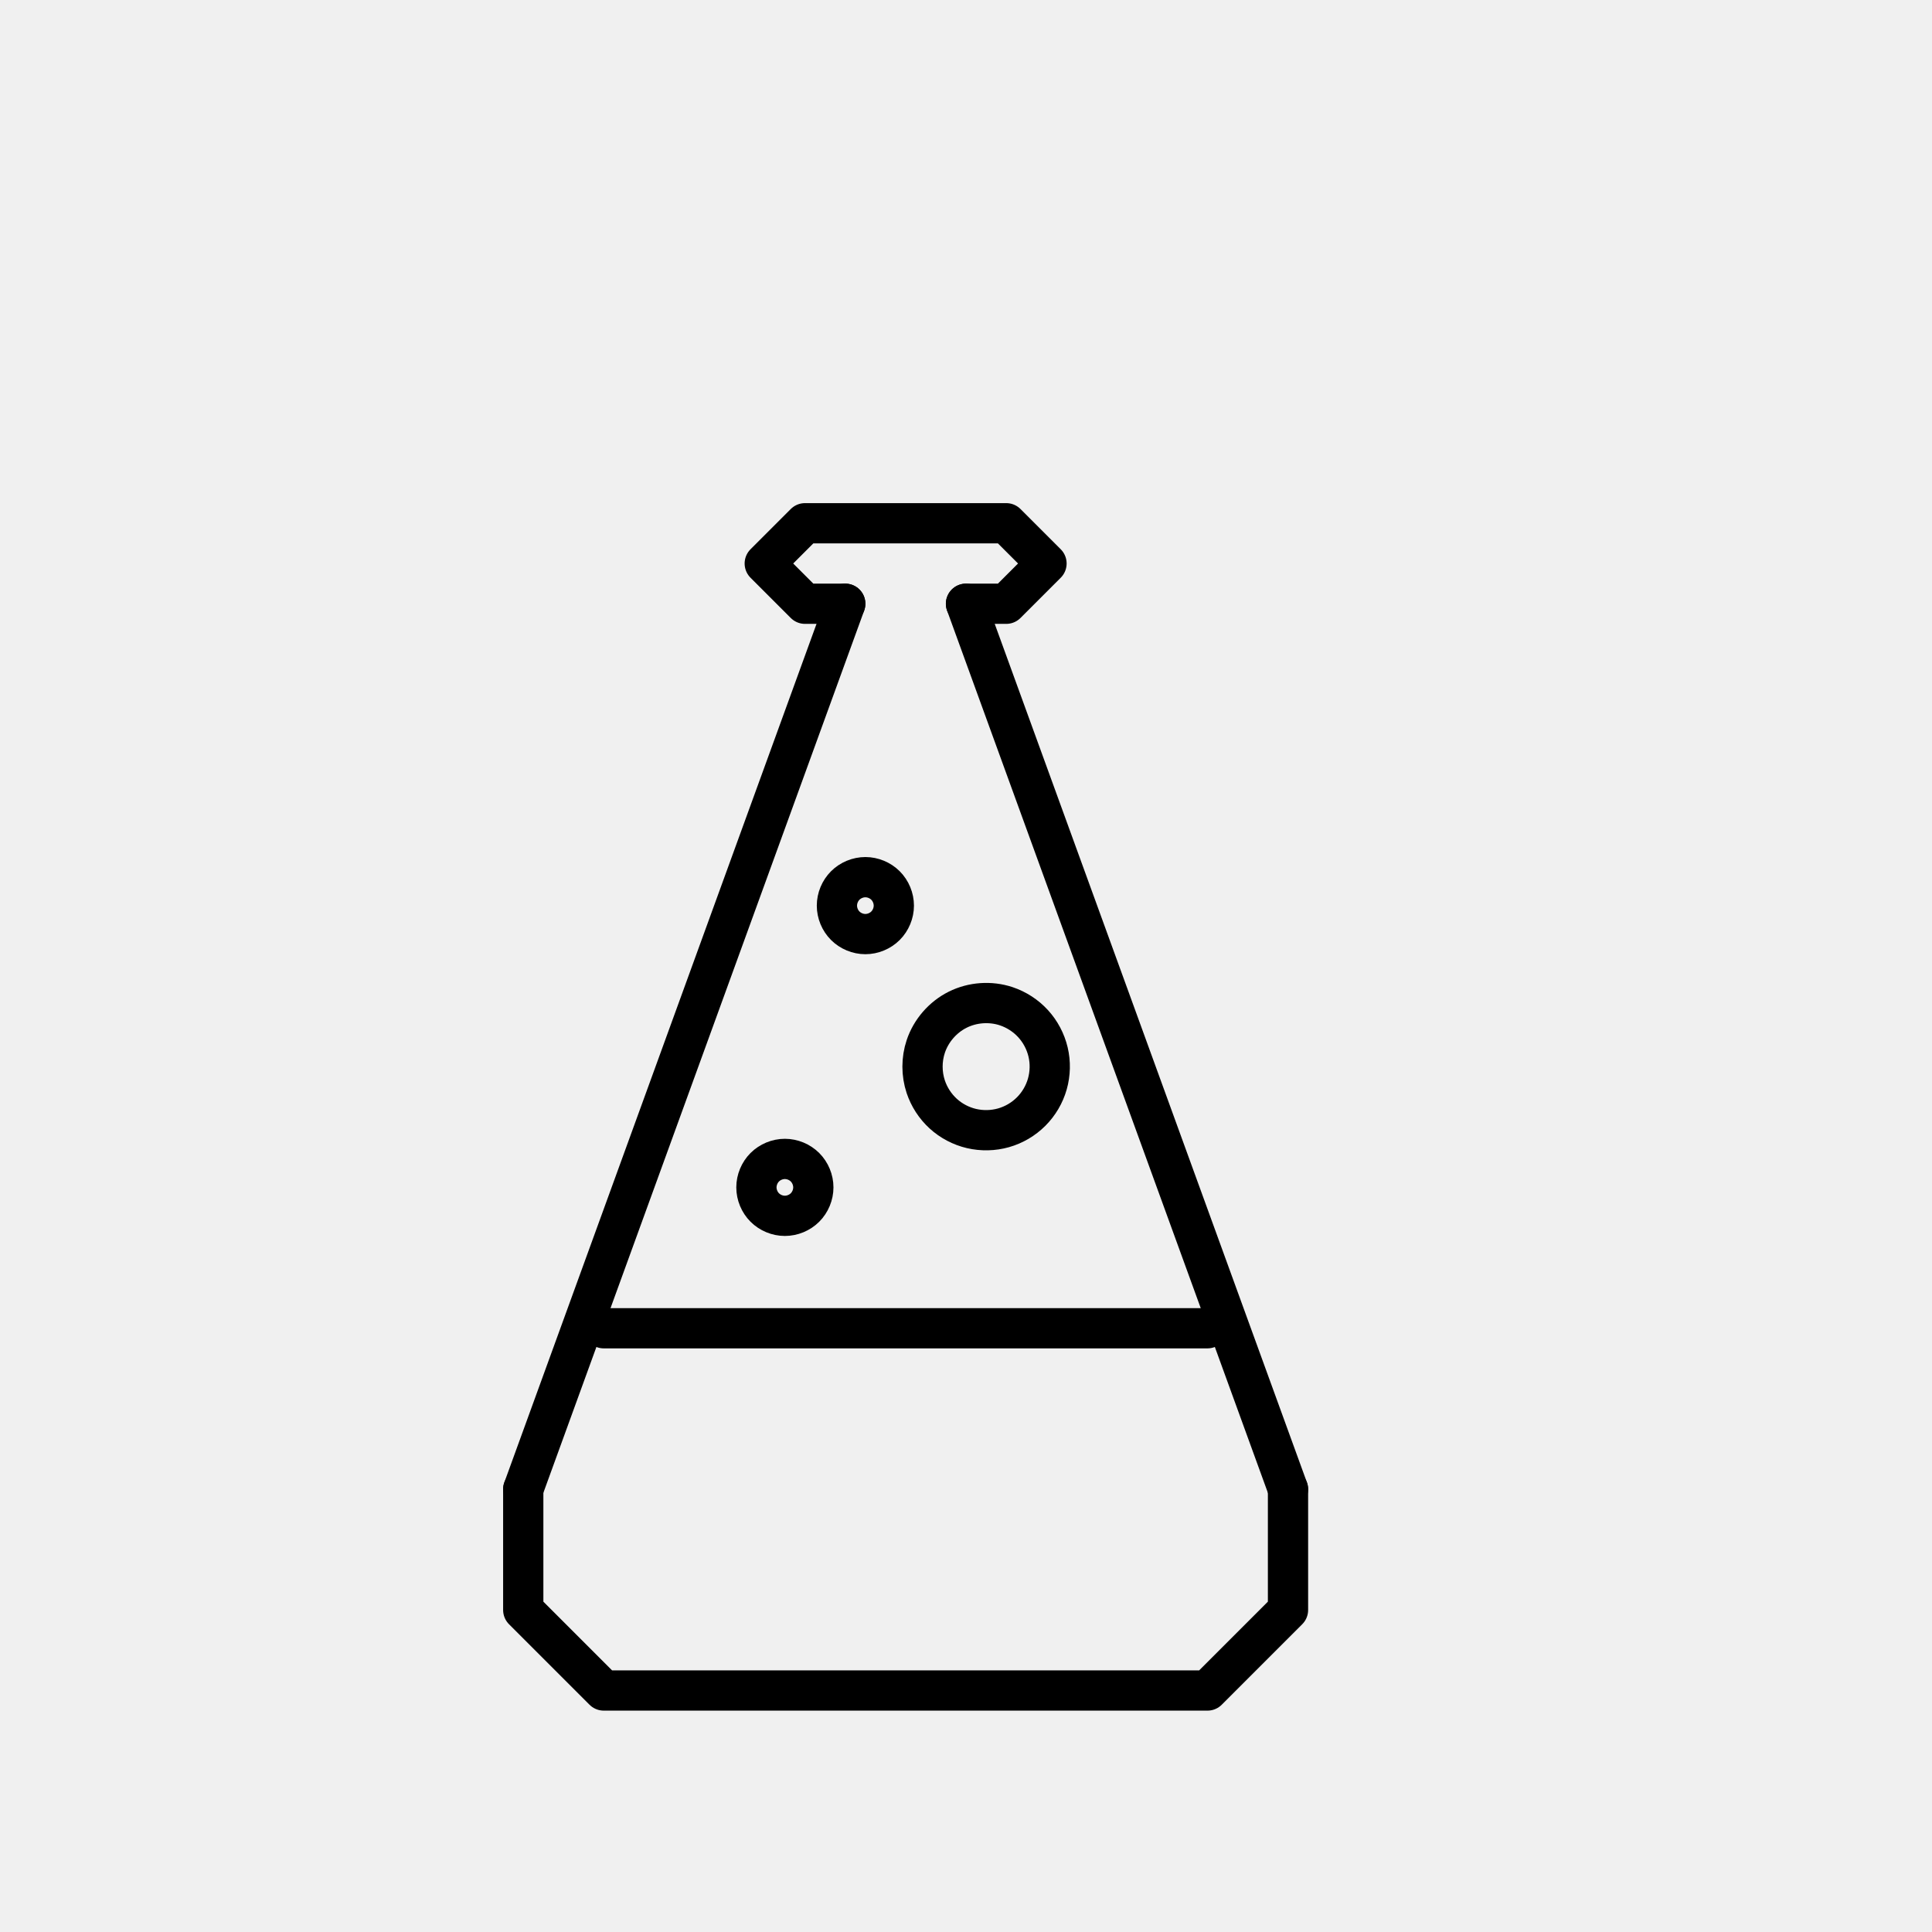
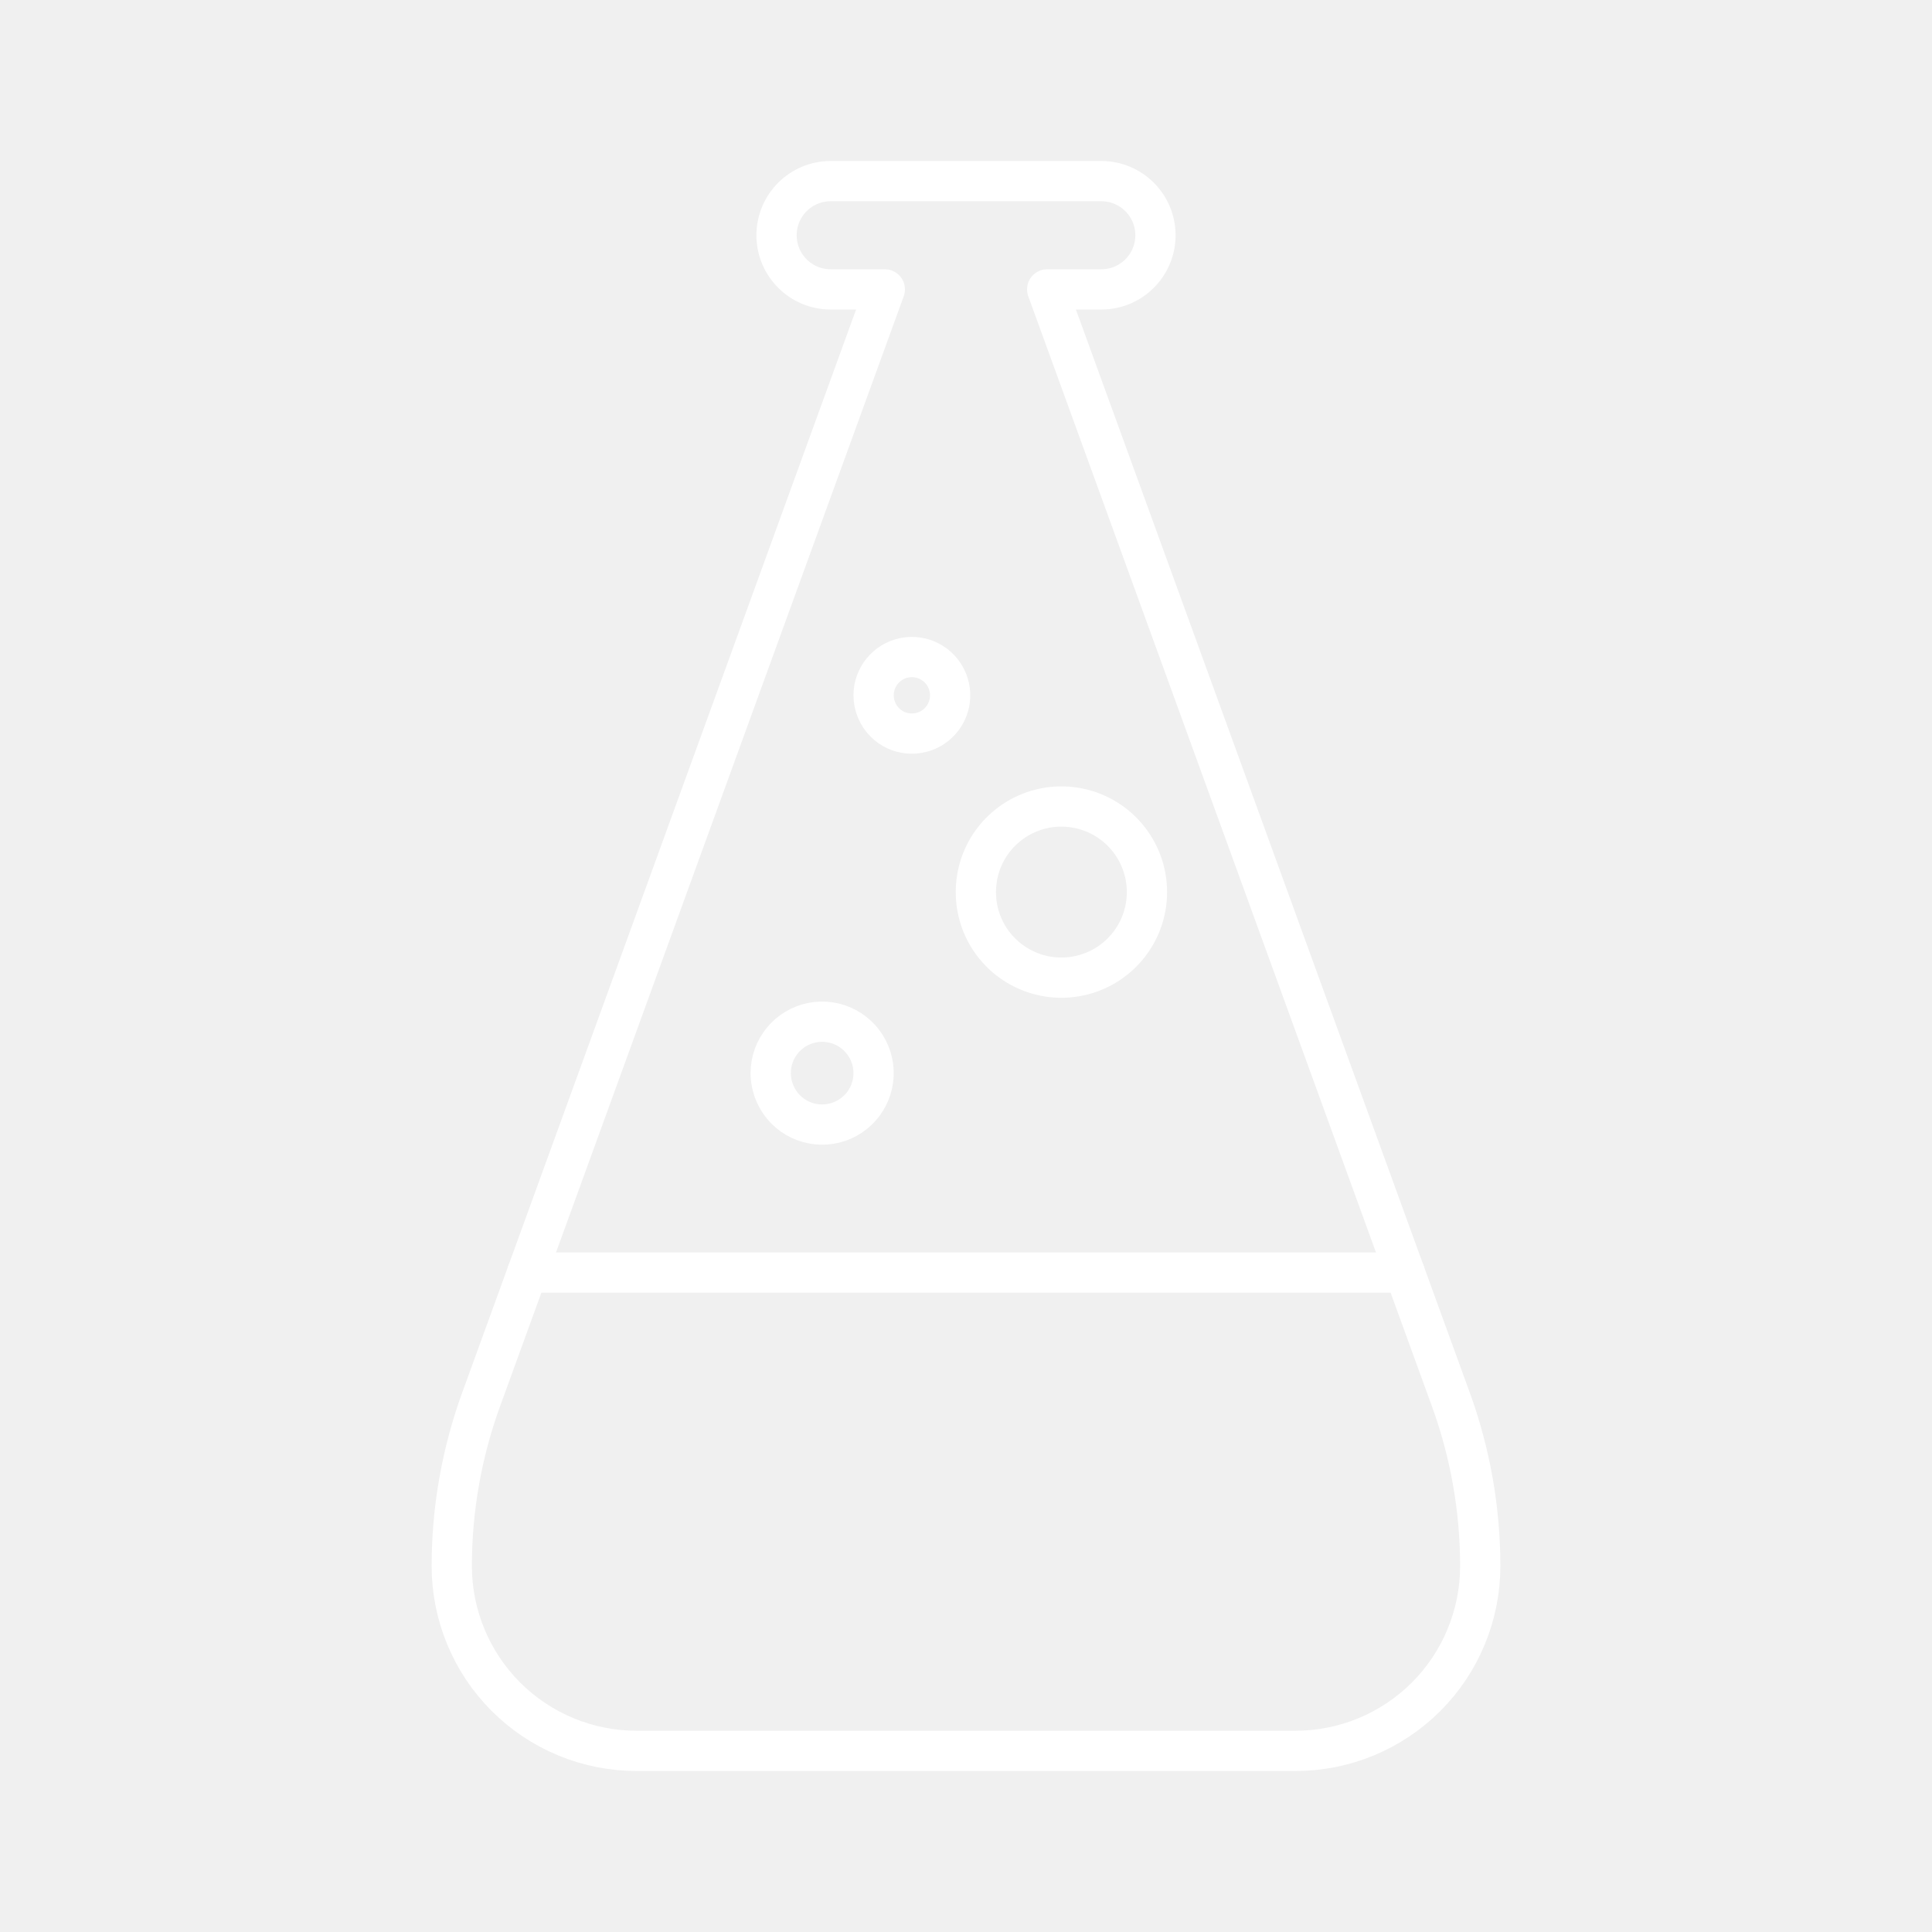
- <svg xmlns="http://www.w3.org/2000/svg" width="48.0px" height="48.0px" viewBox="0 0 48.0 48.0" version="1.1" id="SVGRoot">
-   <defs id="defs5242">
-     </defs>
-   <g id="layer1">
-     <path style="fill:none;stroke:#000000;stroke-width:1px;stroke-linecap:round;stroke-linejoin:round;stroke-opacity:1" d="M 21,15 13,37" id="path5311" />
-     <path style="fill:none;stroke:#000000;stroke-width:1px;stroke-linecap:round;stroke-linejoin:miter;stroke-opacity:1" d="m 24,15 8,22" id="path5436" />
-     <path style="fill:none;stroke:#000000;stroke-width:1px;stroke-linecap:round;stroke-linejoin:round;stroke-opacity:1" d="m 21,15 h -1 l -1,-1 1,-1 h 5 l 1,1 -1,1 h -1" id="path5471" />
-     <path style="fill:none;stroke:#000000;stroke-width:1px;stroke-linecap:round;stroke-linejoin:round;stroke-opacity:1" d="m 13,37 v 3 l 2,2 h 15 l 2,-2 v -3" id="path5539" />
-     <path style="fill:none;stroke:#000000;stroke-width:1px;stroke-linecap:round;stroke-linejoin:round;stroke-opacity:1" d="M 15,33 H 30" id="path5607" />
-     <path style="fill:none;stroke:#000000;stroke-width:1px;stroke-linecap:butt;stroke-linejoin:miter;stroke-opacity:1" d="m 19,30 c 0.131,0.131 0.315,0.207 0.5,0.207 0.185,0 0.369,-0.076 0.5,-0.207 0.131,-0.131 0.207,-0.315 0.207,-0.5 0,-0.185 -0.076,-0.369 -0.207,-0.5 -0.131,-0.131 -0.315,-0.207 -0.5,-0.207 -0.185,0 -0.369,0.076 -0.5,0.207 -0.131,0.131 -0.207,0.315 -0.207,0.5 0,0.185 0.076,0.369 0.207,0.5 z" id="path5908" />
-     <path style="fill:none;stroke:#000000;stroke-width:1px;stroke-linecap:butt;stroke-linejoin:miter;stroke-opacity:1" d="m 23,26 c 0.131,-0.393 0.423,-0.729 0.793,-0.914 C 24.163,24.901 24.607,24.869 25,25 c 0.254,0.085 0.486,0.235 0.667,0.433 0.181,0.198 0.31,0.442 0.372,0.703 0.062,0.261 0.055,0.537 -0.018,0.795 -0.073,0.258 -0.213,0.496 -0.403,0.686 -0.19,0.19 -0.428,0.33 -0.686,0.403 -0.258,0.073 -0.534,0.079 -0.795,0.018 C 23.876,27.977 23.631,27.848 23.433,27.667 23.235,27.486 23.085,27.254 23,27 22.893,26.678 22.893,26.322 23,26 Z" id="path5912" />
-     <path style="fill:none;stroke:#000000;stroke-width:1px;stroke-linecap:butt;stroke-linejoin:miter;stroke-opacity:1" d="m 21,23 c 0.131,0.131 0.315,0.207 0.5,0.207 0.185,0 0.369,-0.076 0.5,-0.207 0.131,-0.131 0.207,-0.315 0.207,-0.5 0,-0.185 -0.076,-0.369 -0.207,-0.5 -0.131,-0.131 -0.315,-0.207 -0.5,-0.207 -0.185,0 -0.369,0.076 -0.5,0.207 -0.131,0.131 -0.207,0.315 -0.207,0.5 0,0.185 0.076,0.369 0.207,0.5 z" id="path5916" />
-   </g>
+ <svg xmlns="http://www.w3.org/2000/svg" viewBox="0 0 48 48">
+   <defs>
+     <style>.a{fill:none;stroke:#fff;stroke-linecap:round;stroke-linejoin:round;}</style>
+   </defs>
+   <path class="a" d="M26.017,7.19l10.03,27.582a12.106,12.106,0,0,1,.729,4.137h0a4.592,4.592,0,0,1-1.345,3.247h0A4.591,4.591,0,0,1,32.184,43.5H15.816a4.591,4.591,0,0,1-3.247-1.345h0a4.592,4.592,0,0,1-1.345-3.247h0a12.106,12.106,0,0,1,.729-4.137L21.983,7.19H20.638a1.345,1.345,0,0,1-1.345-1.345h0A1.345,1.345,0,0,1,20.638,4.5h6.724a1.345,1.345,0,0,1,1.345,1.345h0A1.345,1.345,0,0,1,27.362,7.19Z" />
+   <path class="a" d="M13.1,31.617H34.9" />
+   <path class="a" d="M19.522,27.565a1.278,1.278,0,1,0-.374-.904A1.294,1.294,0,0,0,19.522,27.565Z" />
+   <path class="a" d="M24.353,21.491a2.126,2.126,0,1,1,0,1.345A2.152,2.152,0,0,1,24.353,21.491Z" />
+   <path class="a" d="M21.983,17.948a.951.951,0,1,0-.279-.672A.962.962,0,0,0,21.983,17.948Z" />
</svg>
